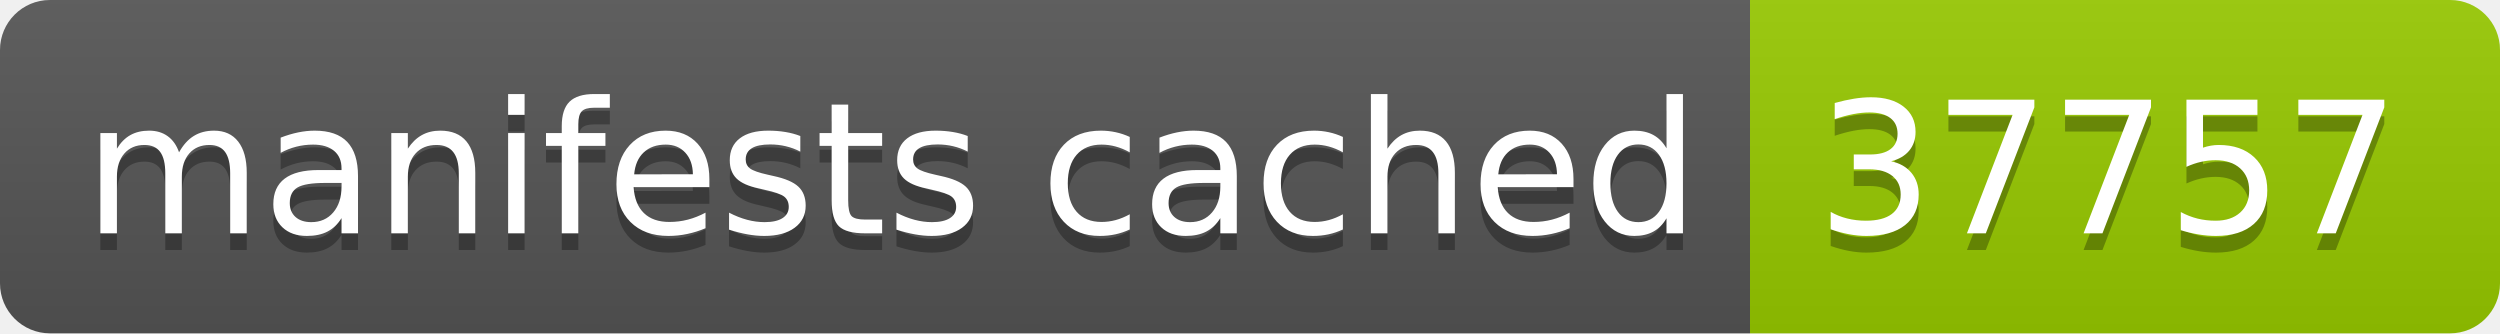
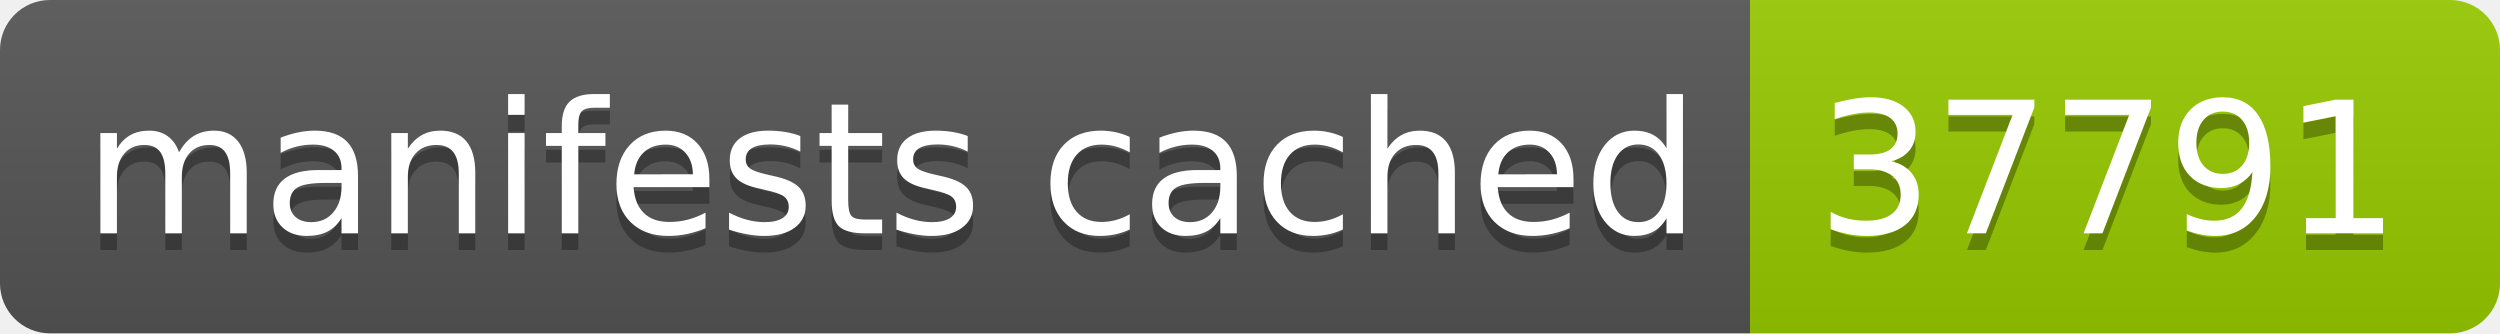
- <svg xmlns="http://www.w3.org/2000/svg" width="150" height="20" role="img" aria-label="manifests cached: 37757">
+ <svg xmlns="http://www.w3.org/2000/svg" width="150" height="20" role="img" aria-label="manifests cached: 37791">
  <linearGradient id="s" x2="0" y2="100%">
    <stop offset="0" stop-color="#bbb" stop-opacity=".1" />
    <stop offset="1" stop-opacity=".1" />
  </linearGradient>
  <clipPath id="r">
    <rect width="150" height="20" rx="3" fill="#fff" />
  </clipPath>
  <g clip-path="url(#r)">
    <rect width="105" height="20" fill="#555" />
    <rect x="105" width="45" height="20" fill="#97ca00" />
    <rect width="150" height="20" fill="url(#s)" />
  </g>
  <g fill="#fff" text-anchor="middle" font-family="Verdana,Geneva,DejaVu Sans,sans-serif" text-rendering="geometricPrecision" font-size="110">
    <text aria-hidden="true" x="535" y="150" fill="#010101" fill-opacity=".3" transform="scale(.1)" textLength="950">manifests cached</text>
    <text x="535" y="140" transform="scale(.1)" fill="#fff" textLength="950">manifests cached</text>
-     <text aria-hidden="true" x="1265" y="150" fill="#010101" fill-opacity=".3" transform="scale(.1)" textLength="350">37757</text>
-     <text x="1265" y="140" transform="scale(.1)" fill="#fff" textLength="350">37757</text>
+     <text aria-hidden="true" x="1265" y="150" fill="#010101" fill-opacity=".3" transform="scale(.1)" textLength="350">37791</text>
+     <text x="1265" y="140" transform="scale(.1)" fill="#fff" textLength="350">37791</text>
  </g>
</svg>
